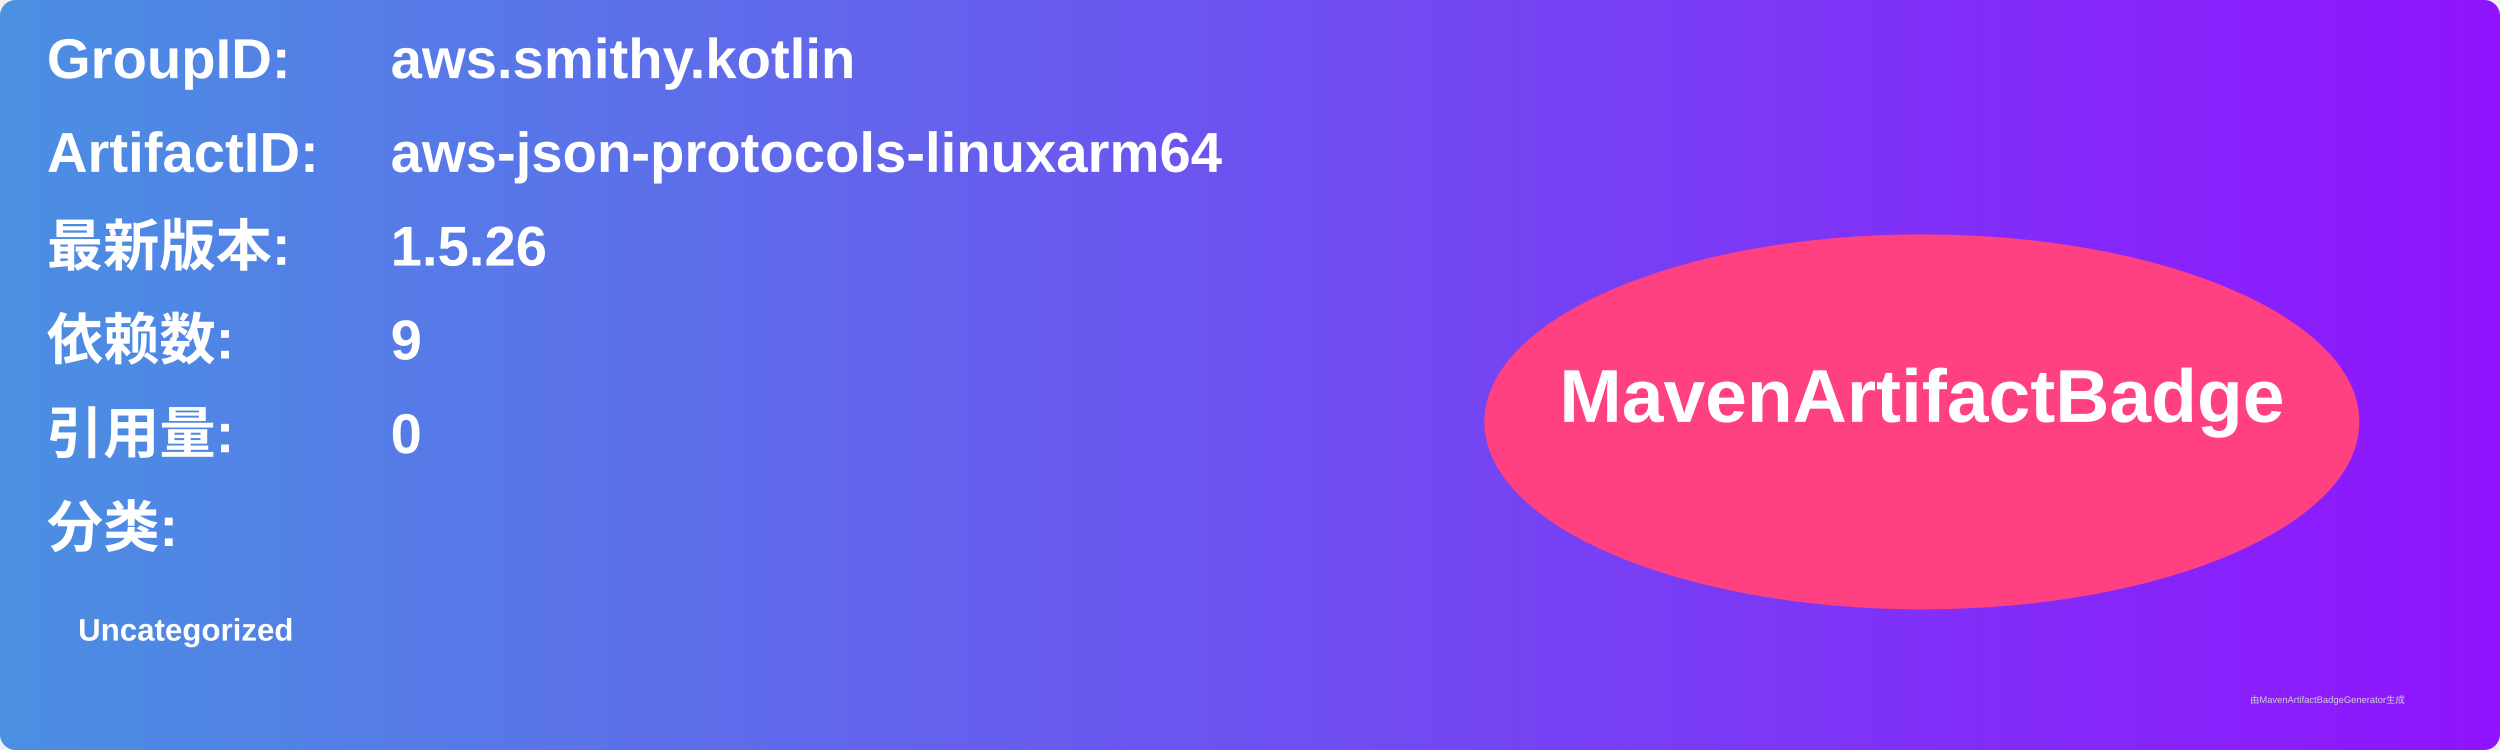
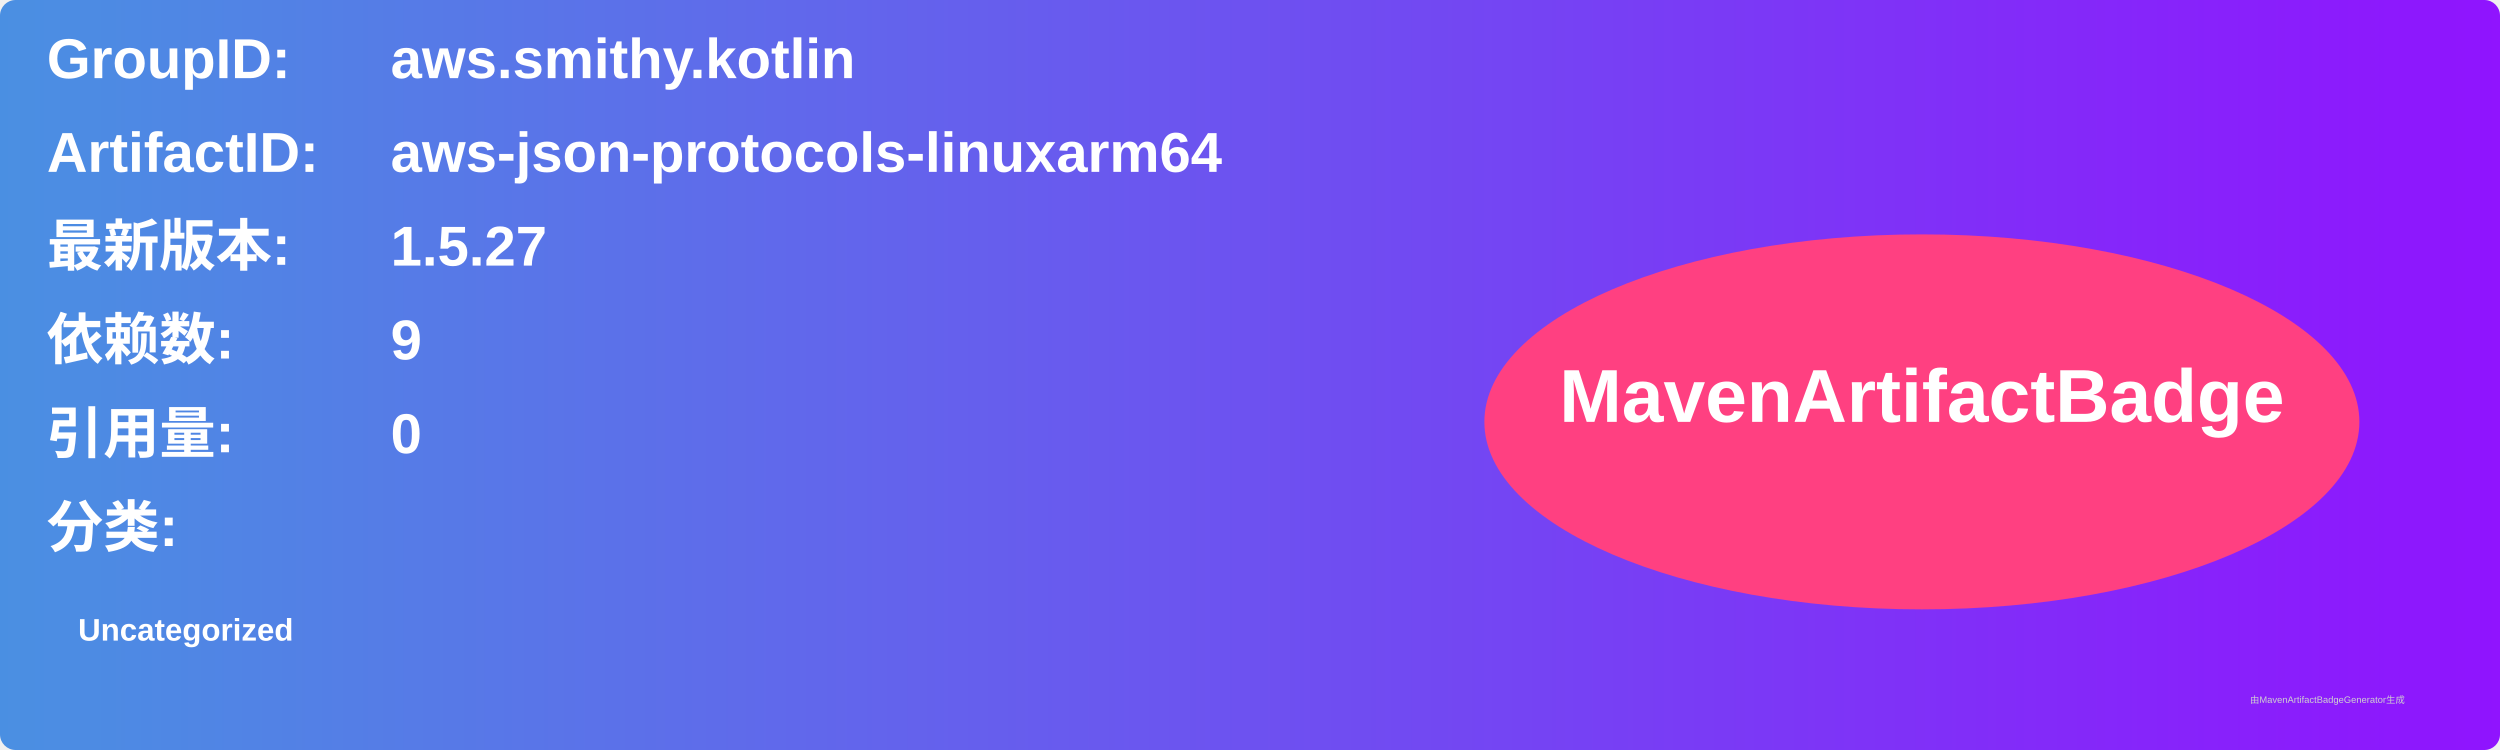
<svg xmlns="http://www.w3.org/2000/svg" width="800" height="240" viewBox="0 0 800 240">
  <linearGradient id="grad" x1="0%" y1="0%" x2="100%" y2="0%">
    <stop offset="0%" stop-color="#4a90e2" />
    <stop offset="100%" stop-color="#9013fe" />
  </linearGradient>
  <rect width="100%" height="100%" rx="5" ry="5" fill="url(#grad)" />
  <g transform="translate(15, 15)">
    <text x="0" y="10" font-family="Arial" font-size="18" fill="white" font-weight="bold" width="260">GroupID:</text>
    <text x="110" y="10" font-family="Arial" font-size="18" fill="white" font-weight="bold" width="460">aws.smithy.kotlin</text>
    <text x="0" y="40" font-family="Arial" font-size="18" fill="white" font-weight="bold" width="260">ArtifactID:</text>
    <text x="110" y="40" font-family="Arial" font-size="18" fill="white" font-weight="bold" width="460">aws-json-protocols-linuxarm64</text>
    <text x="0" y="70" font-family="Arial" font-size="18" fill="white" font-weight="bold">最新版本:</text>
    <text x="110" y="70" font-family="Arial" font-size="18" fill="white" font-weight="bold">
-       <tspan font-weight="bold">1.5.26</tspan>
+       <tspan font-weight="bold">1.5.27</tspan>
    </text>
    <text x="0" y="100" font-family="Arial" font-size="18" fill="white" font-weight="bold">依赖数: </text>
    <text x="110" y="100" font-family="Arial" font-size="18" fill="white">
      <tspan font-weight="bold">9</tspan>
    </text>
    <text x="0" y="130" font-family="Arial" font-size="18" fill="white" font-weight="bold">引用量: </text>
    <text x="110" y="130" font-family="Arial" font-size="18" fill="white">
      <tspan font-weight="bold">0</tspan>
    </text>
    <text x="0" y="160" font-family="Arial" font-size="18" fill="white" font-weight="bold">分类:</text>
    <text x="10" y="190" font-family="Arial" font-size="10" fill="white">
      <tspan font-weight="bold">Uncategorized</tspan>
    </text>
    <ellipse cx="600" cy="120" rx="140" ry="60" fill="#ff4081" />
    <text x="600" y="120" text-anchor="middle" font-family="Arial" font-size="24" fill="white" font-weight="bold">MavenArtifactBadge</text>
  </g>
  <text x="720" y="225" font-family="Arial" font-size="3" fill="#d0d0d0">由MavenArtifactBadgeGenerator生成</text>
</svg>
